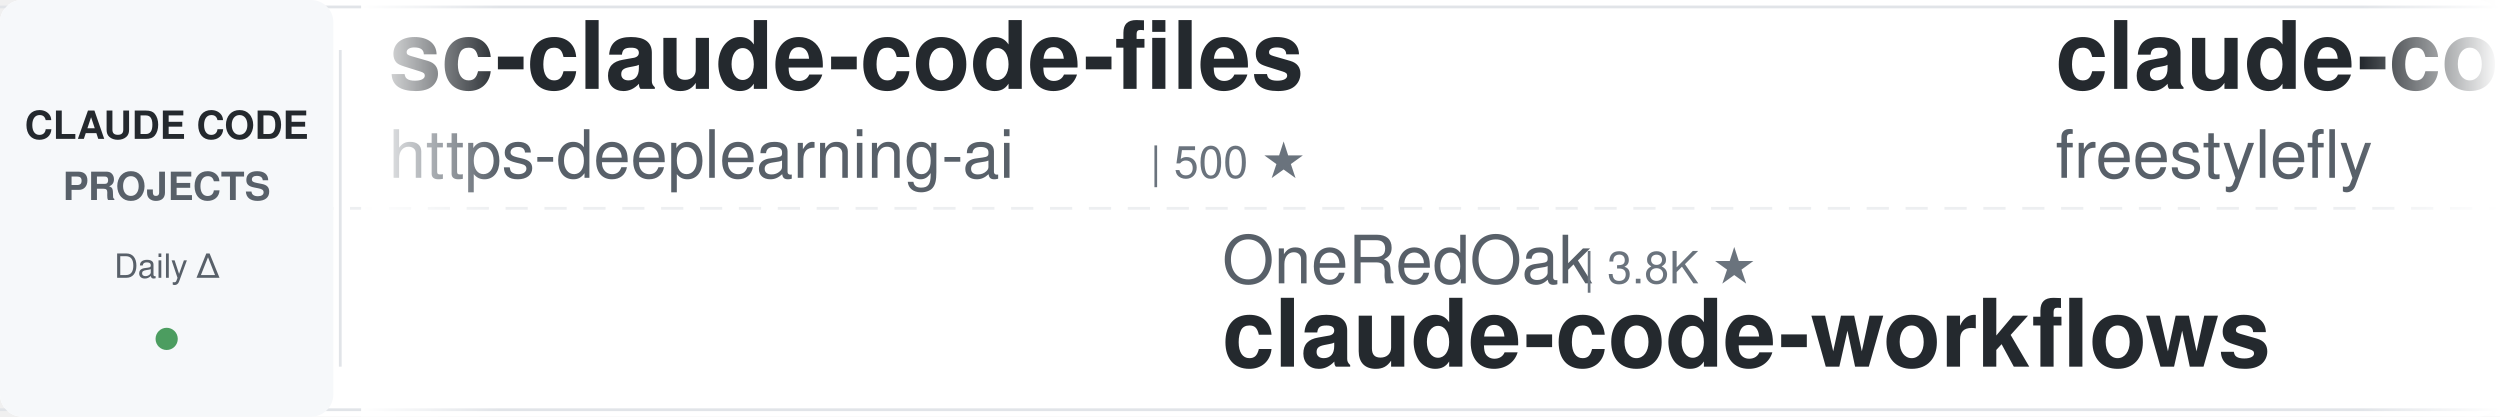
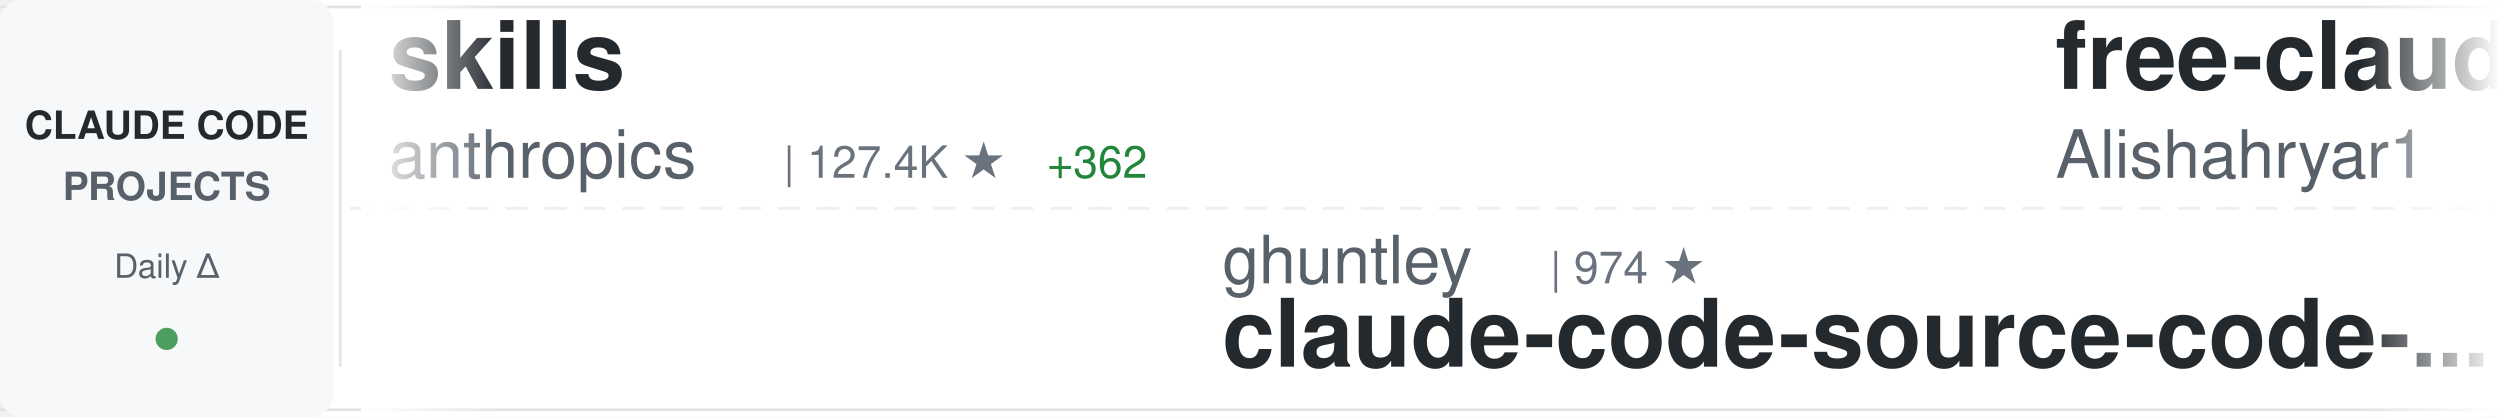
<svg xmlns="http://www.w3.org/2000/svg" width="900" height="150">
  <defs>
    <linearGradient id="awesomeLeftFade" x1="0%" y1="0%" x2="100%" y2="0%">
      <stop offset="0%" style="stop-color:#ffffff;stop-opacity:1" />
      <stop offset="100%" style="stop-color:#ffffff;stop-opacity:0" />
    </linearGradient>
    <linearGradient id="awesomeRightFade" x1="0%" y1="0%" x2="100%" y2="0%">
      <stop offset="0%" style="stop-color:#ffffff;stop-opacity:0" />
      <stop offset="100%" style="stop-color:#ffffff;stop-opacity:1" />
    </linearGradient>
  </defs>
  <rect width="900" height="150" fill="#ffffff" rx="8" />
  <rect x="0" y="2" width="900" height="1" fill="#e1e4e8" />
  <rect x="0" y="147" width="900" height="1" fill="#e1e4e8" />
  <line x1="0" y1="75" x2="900" y2="75" stroke="#e1e4e8" stroke-width="1" stroke-dasharray="8 6" opacity="0.6" />
  <rect x="0" y="0" width="120" height="150" fill="#f6f8fa" rx="8" />
  <text x="60" y="50" font-family="-apple-system, BlinkMacSystemFont, 'Segoe UI', Helvetica, Arial, sans-serif" font-size="14" font-weight="600" fill="#24292e" text-anchor="middle">CLAUDE CODE</text>
  <text x="60" y="72" font-family="-apple-system, BlinkMacSystemFont, 'Segoe UI', Helvetica, Arial, sans-serif" font-size="14" font-weight="600" fill="#586069" text-anchor="middle">PROJECTS</text>
  <text x="60" y="100" font-family="-apple-system, BlinkMacSystemFont, 'Segoe UI', Helvetica, Arial, sans-serif" font-size="12" font-weight="500" fill="#586069" text-anchor="middle">Daily Δ</text>
  <circle cx="60" cy="122" r="4" fill="#22863a" opacity="0.8" />
  <rect x="122" y="18" width="1" height="114" fill="#e1e4e8" />
  <clipPath id="awesomeTickerClip">
    <rect x="130" y="0" width="770" height="150" />
  </clipPath>
  <g clip-path="url(#awesomeTickerClip)">
    <g id="awesomeTickerItems">
      <animateTransform attributeName="transform" attributeType="XML" type="translate" from="0 0" to="-3000 0" dur="54s" repeatCount="indefinite" />
      <g transform="translate(0, 0)">
-         <text x="140" y="32" font-family="-apple-system, BlinkMacSystemFont, 'Segoe UI', Helvetica, Arial, sans-serif" font-size="34" font-weight="600" fill="#24292e">sc-claude-code-files</text>
-         <text x="140" y="64" font-family="-apple-system, BlinkMacSystemFont, 'Segoe UI', Helvetica, Arial, sans-serif" font-size="24" font-weight="400" fill="#586069">https-deeplearning-ai</text>
-         <text x="414" y="64" font-family="-apple-system, BlinkMacSystemFont, 'Segoe UI', Helvetica, Arial, sans-serif" font-size="16" font-weight="500" fill="#6a737d">| 500 ★</text>
+         <text x="140" y="32" font-family="-apple-system, BlinkMacSystemFont, 'Segoe UI', Helvetica, Arial, sans-serif" font-size="34" font-weight="600" fill="#24292e">skills</text>
+         <text x="140" y="64" font-family="-apple-system, BlinkMacSystemFont, 'Segoe UI', Helvetica, Arial, sans-serif" font-size="24" font-weight="400" fill="#586069">anthropics</text>
+         <text x="282" y="64" font-family="-apple-system, BlinkMacSystemFont, 'Segoe UI', Helvetica, Arial, sans-serif" font-size="16" font-weight="500" fill="#6a737d">| 127.4K ★</text>
+         <text x="377" y="64" font-family="-apple-system, BlinkMacSystemFont, 'Segoe UI', Helvetica, Arial, sans-serif" font-size="16" font-weight="500" fill="#22863a"> +362</text>
      </g>
      <g transform="translate(300, 0)">
-         <text x="140" y="102" font-family="-apple-system, BlinkMacSystemFont, 'Segoe UI', Helvetica, Arial, sans-serif" font-size="24" font-weight="400" fill="#586069">OneRedOak</text>
-         <text x="270" y="102" font-family="-apple-system, BlinkMacSystemFont, 'Segoe UI', Helvetica, Arial, sans-serif" font-size="16" font-weight="500" fill="#6a737d">| 3.8K ★</text>
-         <text x="140" y="132" font-family="-apple-system, BlinkMacSystemFont, 'Segoe UI', Helvetica, Arial, sans-serif" font-size="34" font-weight="600" fill="#24292e">claude-code-workflows</text>
+         <text x="140" y="102" font-family="-apple-system, BlinkMacSystemFont, 'Segoe UI', Helvetica, Arial, sans-serif" font-size="24" font-weight="400" fill="#586069">ghuntley</text>
+         <text x="258" y="102" font-family="-apple-system, BlinkMacSystemFont, 'Segoe UI', Helvetica, Arial, sans-serif" font-size="16" font-weight="500" fill="#6a737d">| 974 ★</text>
+         <text x="140" y="132" font-family="-apple-system, BlinkMacSystemFont, 'Segoe UI', Helvetica, Arial, sans-serif" font-size="34" font-weight="600" fill="#24292e">claude-code-source-code-...</text>
      </g>
      <g transform="translate(600, 0)">
-         <text x="140" y="32" font-family="-apple-system, BlinkMacSystemFont, 'Segoe UI', Helvetica, Arial, sans-serif" font-size="34" font-weight="600" fill="#24292e">claude-code</text>
-         <text x="140" y="64" font-family="-apple-system, BlinkMacSystemFont, 'Segoe UI', Helvetica, Arial, sans-serif" font-size="24" font-weight="400" fill="#586069">freestylefly</text>
-         <text x="306" y="64" font-family="-apple-system, BlinkMacSystemFont, 'Segoe UI', Helvetica, Arial, sans-serif" font-size="16" font-weight="500" fill="#6a737d">| 124 ★</text>
+         <text x="140" y="32" font-family="-apple-system, BlinkMacSystemFont, 'Segoe UI', Helvetica, Arial, sans-serif" font-size="34" font-weight="600" fill="#24292e">free-claude-code</text>
+         <text x="140" y="64" font-family="-apple-system, BlinkMacSystemFont, 'Segoe UI', Helvetica, Arial, sans-serif" font-size="24" font-weight="400" fill="#586069">Alishahryar1</text>
+         <text x="306" y="64" font-family="-apple-system, BlinkMacSystemFont, 'Segoe UI', Helvetica, Arial, sans-serif" font-size="16" font-weight="500" fill="#6a737d">| 20.4K ★</text>
+         <text x="392" y="64" font-family="-apple-system, BlinkMacSystemFont, 'Segoe UI', Helvetica, Arial, sans-serif" font-size="16" font-weight="500" fill="#22863a"> +551</text>
      </g>
      <g transform="translate(900, 0)">
-         <text x="140" y="102" font-family="-apple-system, BlinkMacSystemFont, 'Segoe UI', Helvetica, Arial, sans-serif" font-size="24" font-weight="400" fill="#586069">anthropics</text>
-         <text x="282" y="102" font-family="-apple-system, BlinkMacSystemFont, 'Segoe UI', Helvetica, Arial, sans-serif" font-size="16" font-weight="500" fill="#6a737d">| 18.4K ★</text>
-         <text x="368" y="102" font-family="-apple-system, BlinkMacSystemFont, 'Segoe UI', Helvetica, Arial, sans-serif" font-size="16" font-weight="500" fill="#22863a"> +53</text>
-         <text x="140" y="132" font-family="-apple-system, BlinkMacSystemFont, 'Segoe UI', Helvetica, Arial, sans-serif" font-size="34" font-weight="600" fill="#24292e">claude-plugins-official</text>
+         <text x="140" y="102" font-family="-apple-system, BlinkMacSystemFont, 'Segoe UI', Helvetica, Arial, sans-serif" font-size="24" font-weight="400" fill="#586069">mehmoodosman</text>
+         <text x="306" y="102" font-family="-apple-system, BlinkMacSystemFont, 'Segoe UI', Helvetica, Arial, sans-serif" font-size="16" font-weight="500" fill="#6a737d">| 168 ★</text>
+         <text x="374" y="102" font-family="-apple-system, BlinkMacSystemFont, 'Segoe UI', Helvetica, Arial, sans-serif" font-size="16" font-weight="500" fill="#22863a"> +1</text>
+         <text x="140" y="132" font-family="-apple-system, BlinkMacSystemFont, 'Segoe UI', Helvetica, Arial, sans-serif" font-size="34" font-weight="600" fill="#24292e">claude-code</text>
      </g>
      <g transform="translate(1200, 0)">
-         <text x="140" y="32" font-family="-apple-system, BlinkMacSystemFont, 'Segoe UI', Helvetica, Arial, sans-serif" font-size="34" font-weight="600" fill="#24292e">claude-code-ultimate-gui...</text>
-         <text x="140" y="64" font-family="-apple-system, BlinkMacSystemFont, 'Segoe UI', Helvetica, Arial, sans-serif" font-size="24" font-weight="400" fill="#586069">FlorianBruniaux</text>
-         <text x="342" y="64" font-family="-apple-system, BlinkMacSystemFont, 'Segoe UI', Helvetica, Arial, sans-serif" font-size="16" font-weight="500" fill="#6a737d">| 4.1K ★</text>
-         <text x="419" y="64" font-family="-apple-system, BlinkMacSystemFont, 'Segoe UI', Helvetica, Arial, sans-serif" font-size="16" font-weight="500" fill="#22863a"> +14</text>
+         <text x="140" y="32" font-family="-apple-system, BlinkMacSystemFont, 'Segoe UI', Helvetica, Arial, sans-serif" font-size="34" font-weight="600" fill="#24292e">claude-code-system-promp...</text>
+         <text x="140" y="64" font-family="-apple-system, BlinkMacSystemFont, 'Segoe UI', Helvetica, Arial, sans-serif" font-size="24" font-weight="400" fill="#586069">Piebald-AI</text>
+         <text x="282" y="64" font-family="-apple-system, BlinkMacSystemFont, 'Segoe UI', Helvetica, Arial, sans-serif" font-size="16" font-weight="500" fill="#6a737d">| 9.9K ★</text>
+         <text x="359" y="64" font-family="-apple-system, BlinkMacSystemFont, 'Segoe UI', Helvetica, Arial, sans-serif" font-size="16" font-weight="500" fill="#22863a"> +39</text>
      </g>
      <g transform="translate(1500, 0)">
-         <text x="140" y="102" font-family="-apple-system, BlinkMacSystemFont, 'Segoe UI', Helvetica, Arial, sans-serif" font-size="24" font-weight="400" fill="#586069">anthropics</text>
-         <text x="282" y="102" font-family="-apple-system, BlinkMacSystemFont, 'Segoe UI', Helvetica, Arial, sans-serif" font-size="16" font-weight="500" fill="#6a737d">| 120.0K ★</text>
-         <text x="377" y="102" font-family="-apple-system, BlinkMacSystemFont, 'Segoe UI', Helvetica, Arial, sans-serif" font-size="16" font-weight="500" fill="#22863a"> +229</text>
+         <text x="140" y="102" font-family="-apple-system, BlinkMacSystemFont, 'Segoe UI', Helvetica, Arial, sans-serif" font-size="24" font-weight="400" fill="#586069">xorespesp</text>
+         <text x="270" y="102" font-family="-apple-system, BlinkMacSystemFont, 'Segoe UI', Helvetica, Arial, sans-serif" font-size="16" font-weight="500" fill="#6a737d">| 221 ★</text>
        <text x="140" y="132" font-family="-apple-system, BlinkMacSystemFont, 'Segoe UI', Helvetica, Arial, sans-serif" font-size="34" font-weight="600" fill="#24292e">claude-code</text>
      </g>
      <g transform="translate(1800, 0)">
-         <text x="140" y="32" font-family="-apple-system, BlinkMacSystemFont, 'Segoe UI', Helvetica, Arial, sans-serif" font-size="34" font-weight="600" fill="#24292e">awesome-claude-code-tool...</text>
-         <text x="140" y="64" font-family="-apple-system, BlinkMacSystemFont, 'Segoe UI', Helvetica, Arial, sans-serif" font-size="24" font-weight="400" fill="#586069">rohitg00</text>
-         <text x="258" y="64" font-family="-apple-system, BlinkMacSystemFont, 'Segoe UI', Helvetica, Arial, sans-serif" font-size="16" font-weight="500" fill="#6a737d">| 1.5K ★</text>
-         <text x="335" y="64" font-family="-apple-system, BlinkMacSystemFont, 'Segoe UI', Helvetica, Arial, sans-serif" font-size="16" font-weight="500" fill="#22863a"> +12</text>
+         <text x="140" y="32" font-family="-apple-system, BlinkMacSystemFont, 'Segoe UI', Helvetica, Arial, sans-serif" font-size="34" font-weight="600" fill="#24292e">ralph</text>
+         <text x="140" y="64" font-family="-apple-system, BlinkMacSystemFont, 'Segoe UI', Helvetica, Arial, sans-serif" font-size="24" font-weight="400" fill="#586069">snarktank</text>
+         <text x="270" y="64" font-family="-apple-system, BlinkMacSystemFont, 'Segoe UI', Helvetica, Arial, sans-serif" font-size="16" font-weight="500" fill="#6a737d">| 18.4K ★</text>
+         <text x="356" y="64" font-family="-apple-system, BlinkMacSystemFont, 'Segoe UI', Helvetica, Arial, sans-serif" font-size="16" font-weight="500" fill="#22863a"> +59</text>
      </g>
      <g transform="translate(2100, 0)">
-         <text x="140" y="102" font-family="-apple-system, BlinkMacSystemFont, 'Segoe UI', Helvetica, Arial, sans-serif" font-size="24" font-weight="400" fill="#586069">RichardAtCT</text>
-         <text x="294" y="102" font-family="-apple-system, BlinkMacSystemFont, 'Segoe UI', Helvetica, Arial, sans-serif" font-size="16" font-weight="500" fill="#6a737d">| 2.5K ★</text>
-         <text x="371" y="102" font-family="-apple-system, BlinkMacSystemFont, 'Segoe UI', Helvetica, Arial, sans-serif" font-size="16" font-weight="500" fill="#22863a"> +9</text>
-         <text x="140" y="132" font-family="-apple-system, BlinkMacSystemFont, 'Segoe UI', Helvetica, Arial, sans-serif" font-size="34" font-weight="600" fill="#24292e">claude-code-telegram</text>
+         <text x="140" y="102" font-family="-apple-system, BlinkMacSystemFont, 'Segoe UI', Helvetica, Arial, sans-serif" font-size="24" font-weight="400" fill="#586069">Windy3f3f3f3f</text>
+         <text x="318" y="102" font-family="-apple-system, BlinkMacSystemFont, 'Segoe UI', Helvetica, Arial, sans-serif" font-size="16" font-weight="500" fill="#6a737d">| 1.1K ★</text>
+         <text x="395" y="102" font-family="-apple-system, BlinkMacSystemFont, 'Segoe UI', Helvetica, Arial, sans-serif" font-size="16" font-weight="500" fill="#22863a"> +4</text>
+         <text x="140" y="132" font-family="-apple-system, BlinkMacSystemFont, 'Segoe UI', Helvetica, Arial, sans-serif" font-size="34" font-weight="600" fill="#24292e">claude-code-from-scratch</text>
      </g>
      <g transform="translate(2400, 0)">
-         <text x="140" y="32" font-family="-apple-system, BlinkMacSystemFont, 'Segoe UI', Helvetica, Arial, sans-serif" font-size="34" font-weight="600" fill="#24292e">claude-coder</text>
-         <text x="140" y="64" font-family="-apple-system, BlinkMacSystemFont, 'Segoe UI', Helvetica, Arial, sans-serif" font-size="24" font-weight="400" fill="#586069">kodu-ai</text>
-         <text x="246" y="64" font-family="-apple-system, BlinkMacSystemFont, 'Segoe UI', Helvetica, Arial, sans-serif" font-size="16" font-weight="500" fill="#6a737d">| 5.3K ★</text>
+         <text x="140" y="32" font-family="-apple-system, BlinkMacSystemFont, 'Segoe UI', Helvetica, Arial, sans-serif" font-size="34" font-weight="600" fill="#24292e">claude-code-spec-workflo...</text>
+         <text x="140" y="64" font-family="-apple-system, BlinkMacSystemFont, 'Segoe UI', Helvetica, Arial, sans-serif" font-size="24" font-weight="400" fill="#586069">Pimzino</text>
+         <text x="246" y="64" font-family="-apple-system, BlinkMacSystemFont, 'Segoe UI', Helvetica, Arial, sans-serif" font-size="16" font-weight="500" fill="#6a737d">| 3.7K ★</text>
+         <text x="323" y="64" font-family="-apple-system, BlinkMacSystemFont, 'Segoe UI', Helvetica, Arial, sans-serif" font-size="16" font-weight="500" fill="#22863a"> +3</text>
      </g>
      <g transform="translate(2700, 0)">
-         <text x="140" y="102" font-family="-apple-system, BlinkMacSystemFont, 'Segoe UI', Helvetica, Arial, sans-serif" font-size="24" font-weight="400" fill="#586069">luongnv89</text>
-         <text x="270" y="102" font-family="-apple-system, BlinkMacSystemFont, 'Segoe UI', Helvetica, Arial, sans-serif" font-size="16" font-weight="500" fill="#6a737d">| 30.8K ★</text>
-         <text x="356" y="102" font-family="-apple-system, BlinkMacSystemFont, 'Segoe UI', Helvetica, Arial, sans-serif" font-size="16" font-weight="500" fill="#22863a"> +136</text>
-         <text x="140" y="132" font-family="-apple-system, BlinkMacSystemFont, 'Segoe UI', Helvetica, Arial, sans-serif" font-size="34" font-weight="600" fill="#24292e">claude-howto</text>
+         <text x="140" y="102" font-family="-apple-system, BlinkMacSystemFont, 'Segoe UI', Helvetica, Arial, sans-serif" font-size="24" font-weight="400" fill="#586069">FlorianBruniaux</text>
+         <text x="342" y="102" font-family="-apple-system, BlinkMacSystemFont, 'Segoe UI', Helvetica, Arial, sans-serif" font-size="16" font-weight="500" fill="#6a737d">| 4.1K ★</text>
+         <text x="419" y="102" font-family="-apple-system, BlinkMacSystemFont, 'Segoe UI', Helvetica, Arial, sans-serif" font-size="16" font-weight="500" fill="#22863a"> +15</text>
+         <text x="140" y="132" font-family="-apple-system, BlinkMacSystemFont, 'Segoe UI', Helvetica, Arial, sans-serif" font-size="34" font-weight="600" fill="#24292e">claude-code-ultimate-gui...</text>
      </g>
      <g transform="translate(3000, 0)">
-         <text x="140" y="32" font-family="-apple-system, BlinkMacSystemFont, 'Segoe UI', Helvetica, Arial, sans-serif" font-size="34" font-weight="600" fill="#24292e">sc-claude-code-files</text>
-         <text x="140" y="64" font-family="-apple-system, BlinkMacSystemFont, 'Segoe UI', Helvetica, Arial, sans-serif" font-size="24" font-weight="400" fill="#586069">https-deeplearning-ai</text>
-         <text x="414" y="64" font-family="-apple-system, BlinkMacSystemFont, 'Segoe UI', Helvetica, Arial, sans-serif" font-size="16" font-weight="500" fill="#6a737d">| 500 ★</text>
+         <text x="140" y="32" font-family="-apple-system, BlinkMacSystemFont, 'Segoe UI', Helvetica, Arial, sans-serif" font-size="34" font-weight="600" fill="#24292e">skills</text>
+         <text x="140" y="64" font-family="-apple-system, BlinkMacSystemFont, 'Segoe UI', Helvetica, Arial, sans-serif" font-size="24" font-weight="400" fill="#586069">anthropics</text>
+         <text x="282" y="64" font-family="-apple-system, BlinkMacSystemFont, 'Segoe UI', Helvetica, Arial, sans-serif" font-size="16" font-weight="500" fill="#6a737d">| 127.4K ★</text>
+         <text x="377" y="64" font-family="-apple-system, BlinkMacSystemFont, 'Segoe UI', Helvetica, Arial, sans-serif" font-size="16" font-weight="500" fill="#22863a"> +362</text>
      </g>
      <g transform="translate(3300, 0)">
-         <text x="140" y="102" font-family="-apple-system, BlinkMacSystemFont, 'Segoe UI', Helvetica, Arial, sans-serif" font-size="24" font-weight="400" fill="#586069">OneRedOak</text>
-         <text x="270" y="102" font-family="-apple-system, BlinkMacSystemFont, 'Segoe UI', Helvetica, Arial, sans-serif" font-size="16" font-weight="500" fill="#6a737d">| 3.8K ★</text>
-         <text x="140" y="132" font-family="-apple-system, BlinkMacSystemFont, 'Segoe UI', Helvetica, Arial, sans-serif" font-size="34" font-weight="600" fill="#24292e">claude-code-workflows</text>
+         <text x="140" y="102" font-family="-apple-system, BlinkMacSystemFont, 'Segoe UI', Helvetica, Arial, sans-serif" font-size="24" font-weight="400" fill="#586069">ghuntley</text>
+         <text x="258" y="102" font-family="-apple-system, BlinkMacSystemFont, 'Segoe UI', Helvetica, Arial, sans-serif" font-size="16" font-weight="500" fill="#6a737d">| 974 ★</text>
+         <text x="140" y="132" font-family="-apple-system, BlinkMacSystemFont, 'Segoe UI', Helvetica, Arial, sans-serif" font-size="34" font-weight="600" fill="#24292e">claude-code-source-code-...</text>
      </g>
      <g transform="translate(3600, 0)">
-         <text x="140" y="32" font-family="-apple-system, BlinkMacSystemFont, 'Segoe UI', Helvetica, Arial, sans-serif" font-size="34" font-weight="600" fill="#24292e">claude-code</text>
-         <text x="140" y="64" font-family="-apple-system, BlinkMacSystemFont, 'Segoe UI', Helvetica, Arial, sans-serif" font-size="24" font-weight="400" fill="#586069">freestylefly</text>
-         <text x="306" y="64" font-family="-apple-system, BlinkMacSystemFont, 'Segoe UI', Helvetica, Arial, sans-serif" font-size="16" font-weight="500" fill="#6a737d">| 124 ★</text>
+         <text x="140" y="32" font-family="-apple-system, BlinkMacSystemFont, 'Segoe UI', Helvetica, Arial, sans-serif" font-size="34" font-weight="600" fill="#24292e">free-claude-code</text>
+         <text x="140" y="64" font-family="-apple-system, BlinkMacSystemFont, 'Segoe UI', Helvetica, Arial, sans-serif" font-size="24" font-weight="400" fill="#586069">Alishahryar1</text>
+         <text x="306" y="64" font-family="-apple-system, BlinkMacSystemFont, 'Segoe UI', Helvetica, Arial, sans-serif" font-size="16" font-weight="500" fill="#6a737d">| 20.4K ★</text>
+         <text x="392" y="64" font-family="-apple-system, BlinkMacSystemFont, 'Segoe UI', Helvetica, Arial, sans-serif" font-size="16" font-weight="500" fill="#22863a"> +551</text>
      </g>
      <g transform="translate(3900, 0)">
-         <text x="140" y="102" font-family="-apple-system, BlinkMacSystemFont, 'Segoe UI', Helvetica, Arial, sans-serif" font-size="24" font-weight="400" fill="#586069">anthropics</text>
-         <text x="282" y="102" font-family="-apple-system, BlinkMacSystemFont, 'Segoe UI', Helvetica, Arial, sans-serif" font-size="16" font-weight="500" fill="#6a737d">| 18.4K ★</text>
-         <text x="368" y="102" font-family="-apple-system, BlinkMacSystemFont, 'Segoe UI', Helvetica, Arial, sans-serif" font-size="16" font-weight="500" fill="#22863a"> +53</text>
-         <text x="140" y="132" font-family="-apple-system, BlinkMacSystemFont, 'Segoe UI', Helvetica, Arial, sans-serif" font-size="34" font-weight="600" fill="#24292e">claude-plugins-official</text>
+         <text x="140" y="102" font-family="-apple-system, BlinkMacSystemFont, 'Segoe UI', Helvetica, Arial, sans-serif" font-size="24" font-weight="400" fill="#586069">mehmoodosman</text>
+         <text x="306" y="102" font-family="-apple-system, BlinkMacSystemFont, 'Segoe UI', Helvetica, Arial, sans-serif" font-size="16" font-weight="500" fill="#6a737d">| 168 ★</text>
+         <text x="374" y="102" font-family="-apple-system, BlinkMacSystemFont, 'Segoe UI', Helvetica, Arial, sans-serif" font-size="16" font-weight="500" fill="#22863a"> +1</text>
+         <text x="140" y="132" font-family="-apple-system, BlinkMacSystemFont, 'Segoe UI', Helvetica, Arial, sans-serif" font-size="34" font-weight="600" fill="#24292e">claude-code</text>
      </g>
    </g>
  </g>
  <rect x="130" y="0" width="50" height="150" fill="url(#awesomeLeftFade)" />
  <rect x="850" y="0" width="50" height="150" fill="url(#awesomeRightFade)" />
</svg>
